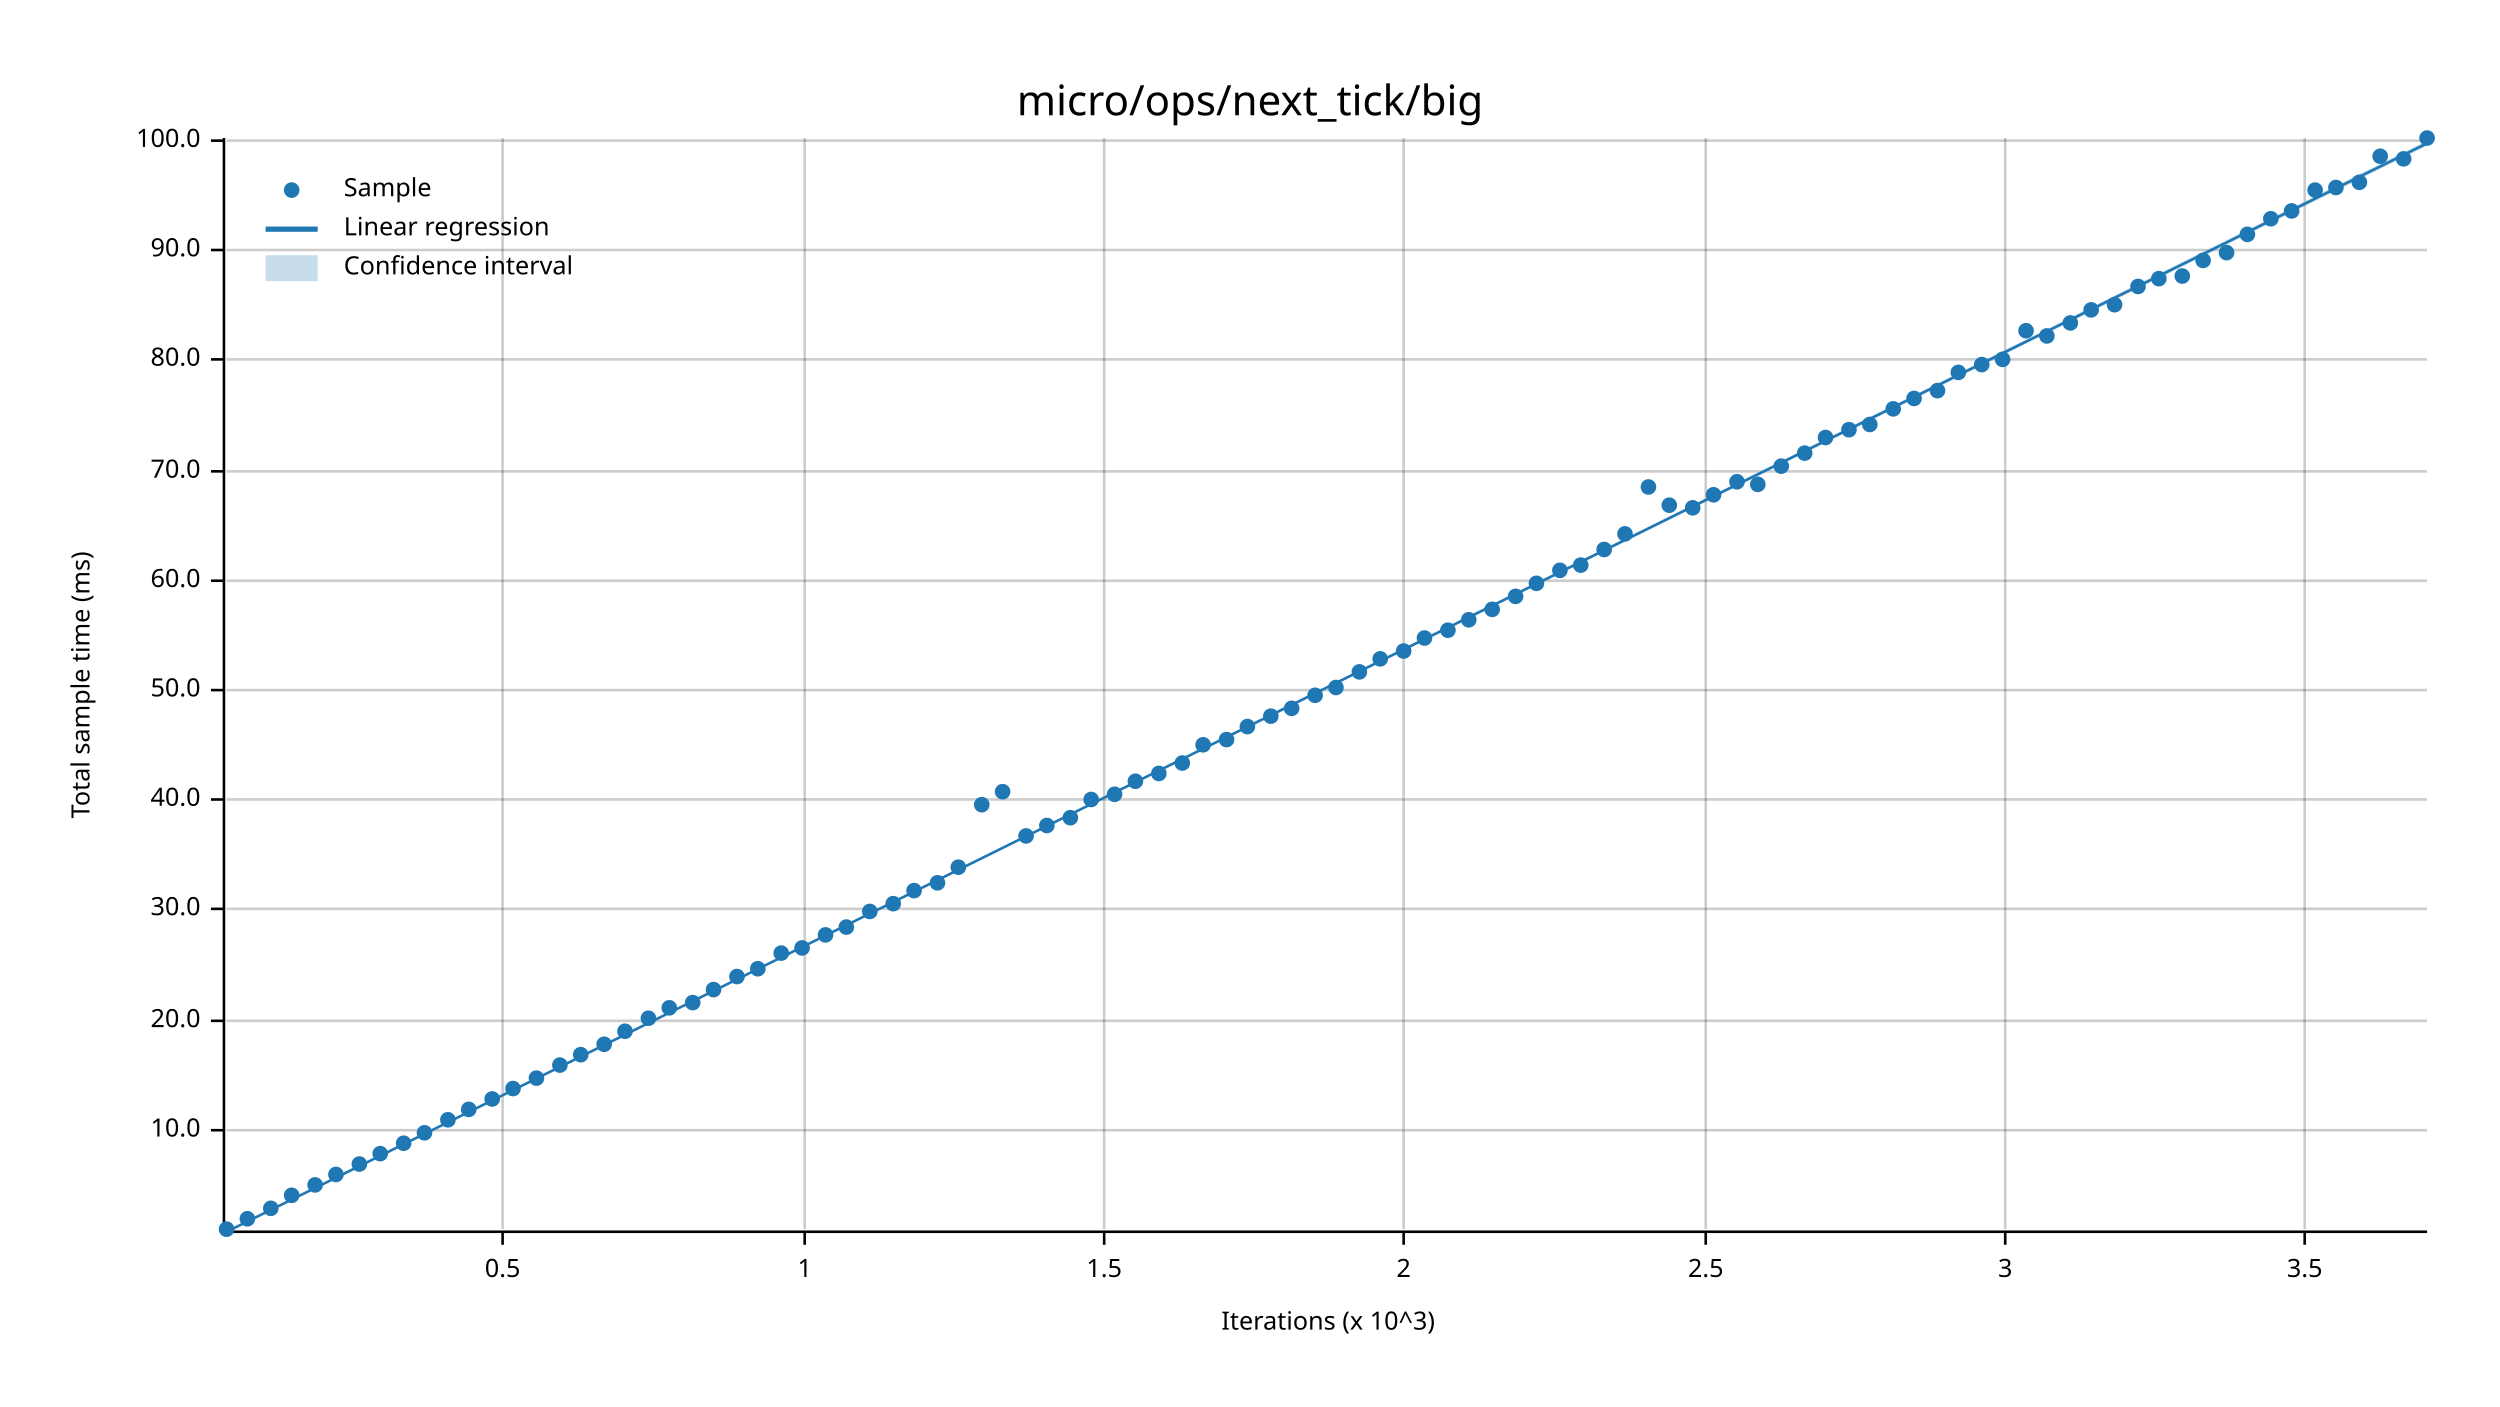
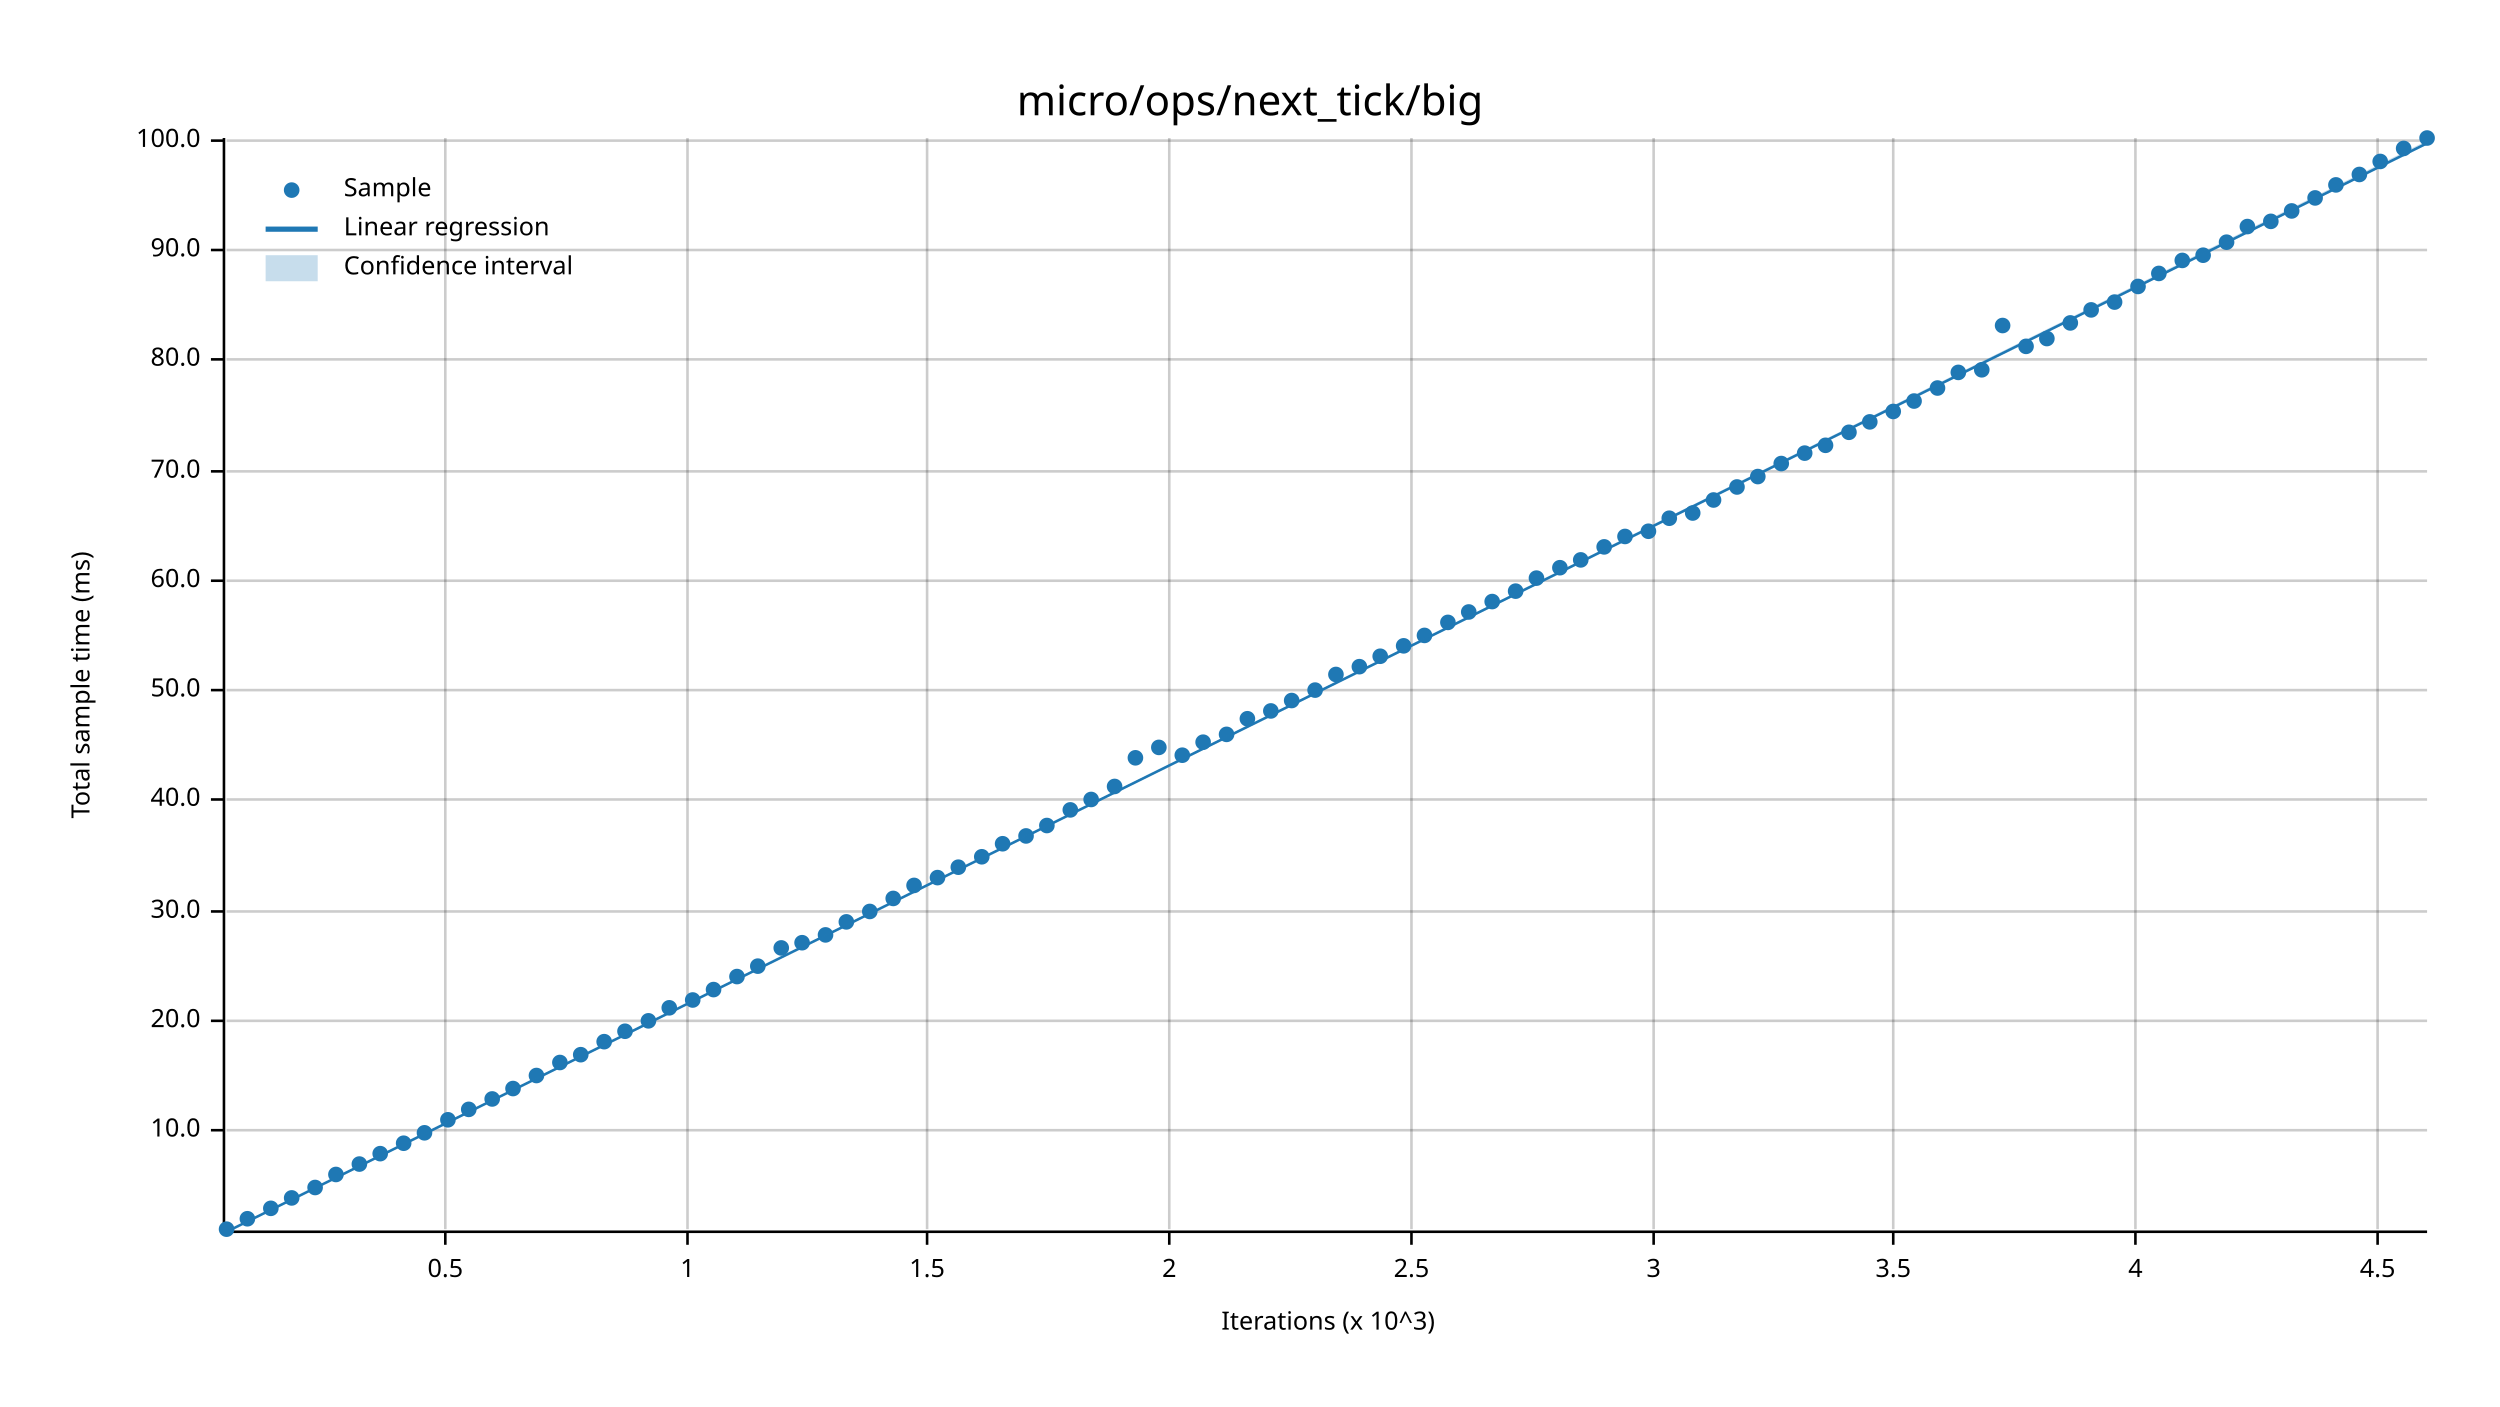
<svg xmlns="http://www.w3.org/2000/svg" width="960" height="540" viewBox="0 0 960 540">
  <text x="480" y="32" dy="0.76em" text-anchor="middle" font-family="sans-serif" font-size="16.129" opacity="1" fill="#000000">
micro/ops/next_tick/big
</text>
  <text x="27" y="263" dy="0.76em" text-anchor="middle" font-family="sans-serif" font-size="9.677" opacity="1" fill="#000000" transform="rotate(270, 27, 263)">
Total sample time (ms)
</text>
  <text x="510" y="513" dy="-0.5ex" text-anchor="middle" font-family="sans-serif" font-size="9.677" opacity="1" fill="#000000">
Iterations (x 10^3)
</text>
-   <line opacity="0.2" stroke="#000000" stroke-width="1" x1="193" y1="472" x2="193" y2="53" />
-   <line opacity="0.2" stroke="#000000" stroke-width="1" x1="309" y1="472" x2="309" y2="53" />
-   <line opacity="0.2" stroke="#000000" stroke-width="1" x1="424" y1="472" x2="424" y2="53" />
-   <line opacity="0.2" stroke="#000000" stroke-width="1" x1="539" y1="472" x2="539" y2="53" />
-   <line opacity="0.2" stroke="#000000" stroke-width="1" x1="655" y1="472" x2="655" y2="53" />
-   <line opacity="0.2" stroke="#000000" stroke-width="1" x1="770" y1="472" x2="770" y2="53" />
-   <line opacity="0.2" stroke="#000000" stroke-width="1" x1="885" y1="472" x2="885" y2="53" />
+   <line opacity="0.2" stroke="#000000" stroke-width="1" x1="171" y1="472" x2="171" y2="53" />
+   <line opacity="0.2" stroke="#000000" stroke-width="1" x1="264" y1="472" x2="264" y2="53" />
+   <line opacity="0.2" stroke="#000000" stroke-width="1" x1="356" y1="472" x2="356" y2="53" />
+   <line opacity="0.2" stroke="#000000" stroke-width="1" x1="449" y1="472" x2="449" y2="53" />
+   <line opacity="0.2" stroke="#000000" stroke-width="1" x1="542" y1="472" x2="542" y2="53" />
+   <line opacity="0.2" stroke="#000000" stroke-width="1" x1="635" y1="472" x2="635" y2="53" />
+   <line opacity="0.2" stroke="#000000" stroke-width="1" x1="727" y1="472" x2="727" y2="53" />
+   <line opacity="0.2" stroke="#000000" stroke-width="1" x1="820" y1="472" x2="820" y2="53" />
+   <line opacity="0.2" stroke="#000000" stroke-width="1" x1="913" y1="472" x2="913" y2="53" />
  <line opacity="0.2" stroke="#000000" stroke-width="1" x1="87" y1="434" x2="932" y2="434" />
  <line opacity="0.2" stroke="#000000" stroke-width="1" x1="87" y1="392" x2="932" y2="392" />
-   <line opacity="0.2" stroke="#000000" stroke-width="1" x1="87" y1="349" x2="932" y2="349" />
+   <line opacity="0.2" stroke="#000000" stroke-width="1" x1="87" y1="350" x2="932" y2="350" />
  <line opacity="0.2" stroke="#000000" stroke-width="1" x1="87" y1="307" x2="932" y2="307" />
  <line opacity="0.2" stroke="#000000" stroke-width="1" x1="87" y1="265" x2="932" y2="265" />
  <line opacity="0.2" stroke="#000000" stroke-width="1" x1="87" y1="223" x2="932" y2="223" />
  <line opacity="0.2" stroke="#000000" stroke-width="1" x1="87" y1="181" x2="932" y2="181" />
  <line opacity="0.2" stroke="#000000" stroke-width="1" x1="87" y1="138" x2="932" y2="138" />
  <line opacity="0.2" stroke="#000000" stroke-width="1" x1="87" y1="96" x2="932" y2="96" />
  <line opacity="0.2" stroke="#000000" stroke-width="1" x1="87" y1="54" x2="932" y2="54" />
  <polyline fill="none" opacity="1" stroke="#000000" stroke-width="1" points="86,53 86,472 " />
  <text x="77" y="434" dy="0.5ex" text-anchor="end" font-family="sans-serif" font-size="9.677" opacity="1" fill="#000000">
10.0
</text>
  <polyline fill="none" opacity="1" stroke="#000000" stroke-width="1" points="81,434 86,434 " />
  <text x="77" y="392" dy="0.5ex" text-anchor="end" font-family="sans-serif" font-size="9.677" opacity="1" fill="#000000">
20.0
</text>
  <polyline fill="none" opacity="1" stroke="#000000" stroke-width="1" points="81,392 86,392 " />
-   <text x="77" y="349" dy="0.5ex" text-anchor="end" font-family="sans-serif" font-size="9.677" opacity="1" fill="#000000">
+   <text x="77" y="350" dy="0.5ex" text-anchor="end" font-family="sans-serif" font-size="9.677" opacity="1" fill="#000000">
30.0
</text>
-   <polyline fill="none" opacity="1" stroke="#000000" stroke-width="1" points="81,349 86,349 " />
+   <polyline fill="none" opacity="1" stroke="#000000" stroke-width="1" points="81,350 86,350 " />
  <text x="77" y="307" dy="0.5ex" text-anchor="end" font-family="sans-serif" font-size="9.677" opacity="1" fill="#000000">
40.0
</text>
  <polyline fill="none" opacity="1" stroke="#000000" stroke-width="1" points="81,307 86,307 " />
  <text x="77" y="265" dy="0.5ex" text-anchor="end" font-family="sans-serif" font-size="9.677" opacity="1" fill="#000000">
50.0
</text>
  <polyline fill="none" opacity="1" stroke="#000000" stroke-width="1" points="81,265 86,265 " />
  <text x="77" y="223" dy="0.5ex" text-anchor="end" font-family="sans-serif" font-size="9.677" opacity="1" fill="#000000">
60.0
</text>
  <polyline fill="none" opacity="1" stroke="#000000" stroke-width="1" points="81,223 86,223 " />
  <text x="77" y="181" dy="0.5ex" text-anchor="end" font-family="sans-serif" font-size="9.677" opacity="1" fill="#000000">
70.0
</text>
  <polyline fill="none" opacity="1" stroke="#000000" stroke-width="1" points="81,181 86,181 " />
  <text x="77" y="138" dy="0.5ex" text-anchor="end" font-family="sans-serif" font-size="9.677" opacity="1" fill="#000000">
80.0
</text>
  <polyline fill="none" opacity="1" stroke="#000000" stroke-width="1" points="81,138 86,138 " />
  <text x="77" y="96" dy="0.5ex" text-anchor="end" font-family="sans-serif" font-size="9.677" opacity="1" fill="#000000">
90.0
</text>
  <polyline fill="none" opacity="1" stroke="#000000" stroke-width="1" points="81,96 86,96 " />
  <text x="77" y="54" dy="0.5ex" text-anchor="end" font-family="sans-serif" font-size="9.677" opacity="1" fill="#000000">
100.0
</text>
  <polyline fill="none" opacity="1" stroke="#000000" stroke-width="1" points="81,54 86,54 " />
  <polyline fill="none" opacity="1" stroke="#000000" stroke-width="1" points="87,473 932,473 " />
-   <text x="193" y="483" dy="0.76em" text-anchor="middle" font-family="sans-serif" font-size="9.677" opacity="1" fill="#000000">
+   <text x="171" y="483" dy="0.76em" text-anchor="middle" font-family="sans-serif" font-size="9.677" opacity="1" fill="#000000">
0.5
</text>
-   <polyline fill="none" opacity="1" stroke="#000000" stroke-width="1" points="193,473 193,478 " />
-   <text x="309" y="483" dy="0.76em" text-anchor="middle" font-family="sans-serif" font-size="9.677" opacity="1" fill="#000000">
+   <polyline fill="none" opacity="1" stroke="#000000" stroke-width="1" points="171,473 171,478 " />
+   <text x="264" y="483" dy="0.76em" text-anchor="middle" font-family="sans-serif" font-size="9.677" opacity="1" fill="#000000">
1
</text>
-   <polyline fill="none" opacity="1" stroke="#000000" stroke-width="1" points="309,473 309,478 " />
-   <text x="424" y="483" dy="0.76em" text-anchor="middle" font-family="sans-serif" font-size="9.677" opacity="1" fill="#000000">
+   <polyline fill="none" opacity="1" stroke="#000000" stroke-width="1" points="264,473 264,478 " />
+   <text x="356" y="483" dy="0.76em" text-anchor="middle" font-family="sans-serif" font-size="9.677" opacity="1" fill="#000000">
1.5
</text>
-   <polyline fill="none" opacity="1" stroke="#000000" stroke-width="1" points="424,473 424,478 " />
-   <text x="539" y="483" dy="0.76em" text-anchor="middle" font-family="sans-serif" font-size="9.677" opacity="1" fill="#000000">
+   <polyline fill="none" opacity="1" stroke="#000000" stroke-width="1" points="356,473 356,478 " />
+   <text x="449" y="483" dy="0.76em" text-anchor="middle" font-family="sans-serif" font-size="9.677" opacity="1" fill="#000000">
2
</text>
-   <polyline fill="none" opacity="1" stroke="#000000" stroke-width="1" points="539,473 539,478 " />
-   <text x="655" y="483" dy="0.76em" text-anchor="middle" font-family="sans-serif" font-size="9.677" opacity="1" fill="#000000">
+   <polyline fill="none" opacity="1" stroke="#000000" stroke-width="1" points="449,473 449,478 " />
+   <text x="542" y="483" dy="0.76em" text-anchor="middle" font-family="sans-serif" font-size="9.677" opacity="1" fill="#000000">
2.5
</text>
-   <polyline fill="none" opacity="1" stroke="#000000" stroke-width="1" points="655,473 655,478 " />
-   <text x="770" y="483" dy="0.76em" text-anchor="middle" font-family="sans-serif" font-size="9.677" opacity="1" fill="#000000">
+   <polyline fill="none" opacity="1" stroke="#000000" stroke-width="1" points="542,473 542,478 " />
+   <text x="635" y="483" dy="0.76em" text-anchor="middle" font-family="sans-serif" font-size="9.677" opacity="1" fill="#000000">
3
</text>
-   <polyline fill="none" opacity="1" stroke="#000000" stroke-width="1" points="770,473 770,478 " />
-   <text x="885" y="483" dy="0.76em" text-anchor="middle" font-family="sans-serif" font-size="9.677" opacity="1" fill="#000000">
+   <polyline fill="none" opacity="1" stroke="#000000" stroke-width="1" points="635,473 635,478 " />
+   <text x="727" y="483" dy="0.76em" text-anchor="middle" font-family="sans-serif" font-size="9.677" opacity="1" fill="#000000">
3.5
</text>
-   <polyline fill="none" opacity="1" stroke="#000000" stroke-width="1" points="885,473 885,478 " />
+   <polyline fill="none" opacity="1" stroke="#000000" stroke-width="1" points="727,473 727,478 " />
+   <text x="820" y="483" dy="0.76em" text-anchor="middle" font-family="sans-serif" font-size="9.677" opacity="1" fill="#000000">
+ 4
+ </text>
+   <polyline fill="none" opacity="1" stroke="#000000" stroke-width="1" points="820,473 820,478 " />
+   <text x="913" y="483" dy="0.76em" text-anchor="middle" font-family="sans-serif" font-size="9.677" opacity="1" fill="#000000">
+ 4.5
+ </text>
+   <polyline fill="none" opacity="1" stroke="#000000" stroke-width="1" points="913,473 913,478 " />
  <circle cx="87" cy="472" r="3" opacity="1" fill="#1F78B4" stroke="none" stroke-width="1" />
  <circle cx="95" cy="468" r="3" opacity="1" fill="#1F78B4" stroke="none" stroke-width="1" />
  <circle cx="104" cy="464" r="3" opacity="1" fill="#1F78B4" stroke="none" stroke-width="1" />
-   <circle cx="112" cy="459" r="3" opacity="1" fill="#1F78B4" stroke="none" stroke-width="1" />
-   <circle cx="121" cy="455" r="3" opacity="1" fill="#1F78B4" stroke="none" stroke-width="1" />
+   <circle cx="112" cy="460" r="3" opacity="1" fill="#1F78B4" stroke="none" stroke-width="1" />
+   <circle cx="121" cy="456" r="3" opacity="1" fill="#1F78B4" stroke="none" stroke-width="1" />
  <circle cx="129" cy="451" r="3" opacity="1" fill="#1F78B4" stroke="none" stroke-width="1" />
  <circle cx="138" cy="447" r="3" opacity="1" fill="#1F78B4" stroke="none" stroke-width="1" />
  <circle cx="146" cy="443" r="3" opacity="1" fill="#1F78B4" stroke="none" stroke-width="1" />
  <circle cx="155" cy="439" r="3" opacity="1" fill="#1F78B4" stroke="none" stroke-width="1" />
  <circle cx="163" cy="435" r="3" opacity="1" fill="#1F78B4" stroke="none" stroke-width="1" />
  <circle cx="172" cy="430" r="3" opacity="1" fill="#1F78B4" stroke="none" stroke-width="1" />
  <circle cx="180" cy="426" r="3" opacity="1" fill="#1F78B4" stroke="none" stroke-width="1" />
  <circle cx="189" cy="422" r="3" opacity="1" fill="#1F78B4" stroke="none" stroke-width="1" />
  <circle cx="197" cy="418" r="3" opacity="1" fill="#1F78B4" stroke="none" stroke-width="1" />
-   <circle cx="206" cy="414" r="3" opacity="1" fill="#1F78B4" stroke="none" stroke-width="1" />
-   <circle cx="215" cy="409" r="3" opacity="1" fill="#1F78B4" stroke="none" stroke-width="1" />
+   <circle cx="206" cy="413" r="3" opacity="1" fill="#1F78B4" stroke="none" stroke-width="1" />
+   <circle cx="215" cy="408" r="3" opacity="1" fill="#1F78B4" stroke="none" stroke-width="1" />
  <circle cx="223" cy="405" r="3" opacity="1" fill="#1F78B4" stroke="none" stroke-width="1" />
-   <circle cx="232" cy="401" r="3" opacity="1" fill="#1F78B4" stroke="none" stroke-width="1" />
+   <circle cx="232" cy="400" r="3" opacity="1" fill="#1F78B4" stroke="none" stroke-width="1" />
  <circle cx="240" cy="396" r="3" opacity="1" fill="#1F78B4" stroke="none" stroke-width="1" />
-   <circle cx="249" cy="391" r="3" opacity="1" fill="#1F78B4" stroke="none" stroke-width="1" />
+   <circle cx="249" cy="392" r="3" opacity="1" fill="#1F78B4" stroke="none" stroke-width="1" />
  <circle cx="257" cy="387" r="3" opacity="1" fill="#1F78B4" stroke="none" stroke-width="1" />
-   <circle cx="266" cy="385" r="3" opacity="1" fill="#1F78B4" stroke="none" stroke-width="1" />
+   <circle cx="266" cy="384" r="3" opacity="1" fill="#1F78B4" stroke="none" stroke-width="1" />
  <circle cx="274" cy="380" r="3" opacity="1" fill="#1F78B4" stroke="none" stroke-width="1" />
  <circle cx="283" cy="375" r="3" opacity="1" fill="#1F78B4" stroke="none" stroke-width="1" />
-   <circle cx="291" cy="372" r="3" opacity="1" fill="#1F78B4" stroke="none" stroke-width="1" />
-   <circle cx="300" cy="366" r="3" opacity="1" fill="#1F78B4" stroke="none" stroke-width="1" />
-   <circle cx="308" cy="364" r="3" opacity="1" fill="#1F78B4" stroke="none" stroke-width="1" />
+   <circle cx="291" cy="371" r="3" opacity="1" fill="#1F78B4" stroke="none" stroke-width="1" />
+   <circle cx="300" cy="364" r="3" opacity="1" fill="#1F78B4" stroke="none" stroke-width="1" />
+   <circle cx="308" cy="362" r="3" opacity="1" fill="#1F78B4" stroke="none" stroke-width="1" />
  <circle cx="317" cy="359" r="3" opacity="1" fill="#1F78B4" stroke="none" stroke-width="1" />
-   <circle cx="325" cy="356" r="3" opacity="1" fill="#1F78B4" stroke="none" stroke-width="1" />
+   <circle cx="325" cy="354" r="3" opacity="1" fill="#1F78B4" stroke="none" stroke-width="1" />
  <circle cx="334" cy="350" r="3" opacity="1" fill="#1F78B4" stroke="none" stroke-width="1" />
-   <circle cx="343" cy="347" r="3" opacity="1" fill="#1F78B4" stroke="none" stroke-width="1" />
-   <circle cx="351" cy="342" r="3" opacity="1" fill="#1F78B4" stroke="none" stroke-width="1" />
-   <circle cx="360" cy="339" r="3" opacity="1" fill="#1F78B4" stroke="none" stroke-width="1" />
+   <circle cx="343" cy="345" r="3" opacity="1" fill="#1F78B4" stroke="none" stroke-width="1" />
+   <circle cx="351" cy="340" r="3" opacity="1" fill="#1F78B4" stroke="none" stroke-width="1" />
+   <circle cx="360" cy="337" r="3" opacity="1" fill="#1F78B4" stroke="none" stroke-width="1" />
  <circle cx="368" cy="333" r="3" opacity="1" fill="#1F78B4" stroke="none" stroke-width="1" />
-   <circle cx="377" cy="309" r="3" opacity="1" fill="#1F78B4" stroke="none" stroke-width="1" />
-   <circle cx="385" cy="304" r="3" opacity="1" fill="#1F78B4" stroke="none" stroke-width="1" />
+   <circle cx="377" cy="329" r="3" opacity="1" fill="#1F78B4" stroke="none" stroke-width="1" />
+   <circle cx="385" cy="324" r="3" opacity="1" fill="#1F78B4" stroke="none" stroke-width="1" />
  <circle cx="394" cy="321" r="3" opacity="1" fill="#1F78B4" stroke="none" stroke-width="1" />
  <circle cx="402" cy="317" r="3" opacity="1" fill="#1F78B4" stroke="none" stroke-width="1" />
-   <circle cx="411" cy="314" r="3" opacity="1" fill="#1F78B4" stroke="none" stroke-width="1" />
+   <circle cx="411" cy="311" r="3" opacity="1" fill="#1F78B4" stroke="none" stroke-width="1" />
  <circle cx="419" cy="307" r="3" opacity="1" fill="#1F78B4" stroke="none" stroke-width="1" />
-   <circle cx="428" cy="305" r="3" opacity="1" fill="#1F78B4" stroke="none" stroke-width="1" />
-   <circle cx="436" cy="300" r="3" opacity="1" fill="#1F78B4" stroke="none" stroke-width="1" />
-   <circle cx="445" cy="297" r="3" opacity="1" fill="#1F78B4" stroke="none" stroke-width="1" />
-   <circle cx="454" cy="293" r="3" opacity="1" fill="#1F78B4" stroke="none" stroke-width="1" />
-   <circle cx="462" cy="286" r="3" opacity="1" fill="#1F78B4" stroke="none" stroke-width="1" />
-   <circle cx="471" cy="284" r="3" opacity="1" fill="#1F78B4" stroke="none" stroke-width="1" />
-   <circle cx="479" cy="279" r="3" opacity="1" fill="#1F78B4" stroke="none" stroke-width="1" />
-   <circle cx="488" cy="275" r="3" opacity="1" fill="#1F78B4" stroke="none" stroke-width="1" />
-   <circle cx="496" cy="272" r="3" opacity="1" fill="#1F78B4" stroke="none" stroke-width="1" />
-   <circle cx="505" cy="267" r="3" opacity="1" fill="#1F78B4" stroke="none" stroke-width="1" />
-   <circle cx="513" cy="264" r="3" opacity="1" fill="#1F78B4" stroke="none" stroke-width="1" />
-   <circle cx="522" cy="258" r="3" opacity="1" fill="#1F78B4" stroke="none" stroke-width="1" />
-   <circle cx="530" cy="253" r="3" opacity="1" fill="#1F78B4" stroke="none" stroke-width="1" />
-   <circle cx="539" cy="250" r="3" opacity="1" fill="#1F78B4" stroke="none" stroke-width="1" />
-   <circle cx="547" cy="245" r="3" opacity="1" fill="#1F78B4" stroke="none" stroke-width="1" />
-   <circle cx="556" cy="242" r="3" opacity="1" fill="#1F78B4" stroke="none" stroke-width="1" />
-   <circle cx="564" cy="238" r="3" opacity="1" fill="#1F78B4" stroke="none" stroke-width="1" />
-   <circle cx="573" cy="234" r="3" opacity="1" fill="#1F78B4" stroke="none" stroke-width="1" />
-   <circle cx="582" cy="229" r="3" opacity="1" fill="#1F78B4" stroke="none" stroke-width="1" />
-   <circle cx="590" cy="224" r="3" opacity="1" fill="#1F78B4" stroke="none" stroke-width="1" />
-   <circle cx="599" cy="219" r="3" opacity="1" fill="#1F78B4" stroke="none" stroke-width="1" />
-   <circle cx="607" cy="217" r="3" opacity="1" fill="#1F78B4" stroke="none" stroke-width="1" />
-   <circle cx="616" cy="211" r="3" opacity="1" fill="#1F78B4" stroke="none" stroke-width="1" />
-   <circle cx="624" cy="205" r="3" opacity="1" fill="#1F78B4" stroke="none" stroke-width="1" />
-   <circle cx="633" cy="187" r="3" opacity="1" fill="#1F78B4" stroke="none" stroke-width="1" />
-   <circle cx="641" cy="194" r="3" opacity="1" fill="#1F78B4" stroke="none" stroke-width="1" />
-   <circle cx="650" cy="195" r="3" opacity="1" fill="#1F78B4" stroke="none" stroke-width="1" />
-   <circle cx="658" cy="190" r="3" opacity="1" fill="#1F78B4" stroke="none" stroke-width="1" />
-   <circle cx="667" cy="185" r="3" opacity="1" fill="#1F78B4" stroke="none" stroke-width="1" />
-   <circle cx="675" cy="186" r="3" opacity="1" fill="#1F78B4" stroke="none" stroke-width="1" />
-   <circle cx="684" cy="179" r="3" opacity="1" fill="#1F78B4" stroke="none" stroke-width="1" />
+   <circle cx="428" cy="302" r="3" opacity="1" fill="#1F78B4" stroke="none" stroke-width="1" />
+   <circle cx="436" cy="291" r="3" opacity="1" fill="#1F78B4" stroke="none" stroke-width="1" />
+   <circle cx="445" cy="287" r="3" opacity="1" fill="#1F78B4" stroke="none" stroke-width="1" />
+   <circle cx="454" cy="290" r="3" opacity="1" fill="#1F78B4" stroke="none" stroke-width="1" />
+   <circle cx="462" cy="285" r="3" opacity="1" fill="#1F78B4" stroke="none" stroke-width="1" />
+   <circle cx="471" cy="282" r="3" opacity="1" fill="#1F78B4" stroke="none" stroke-width="1" />
+   <circle cx="479" cy="276" r="3" opacity="1" fill="#1F78B4" stroke="none" stroke-width="1" />
+   <circle cx="488" cy="273" r="3" opacity="1" fill="#1F78B4" stroke="none" stroke-width="1" />
+   <circle cx="496" cy="269" r="3" opacity="1" fill="#1F78B4" stroke="none" stroke-width="1" />
+   <circle cx="505" cy="265" r="3" opacity="1" fill="#1F78B4" stroke="none" stroke-width="1" />
+   <circle cx="513" cy="259" r="3" opacity="1" fill="#1F78B4" stroke="none" stroke-width="1" />
+   <circle cx="522" cy="256" r="3" opacity="1" fill="#1F78B4" stroke="none" stroke-width="1" />
+   <circle cx="530" cy="252" r="3" opacity="1" fill="#1F78B4" stroke="none" stroke-width="1" />
+   <circle cx="539" cy="248" r="3" opacity="1" fill="#1F78B4" stroke="none" stroke-width="1" />
+   <circle cx="547" cy="244" r="3" opacity="1" fill="#1F78B4" stroke="none" stroke-width="1" />
+   <circle cx="556" cy="239" r="3" opacity="1" fill="#1F78B4" stroke="none" stroke-width="1" />
+   <circle cx="564" cy="235" r="3" opacity="1" fill="#1F78B4" stroke="none" stroke-width="1" />
+   <circle cx="573" cy="231" r="3" opacity="1" fill="#1F78B4" stroke="none" stroke-width="1" />
+   <circle cx="582" cy="227" r="3" opacity="1" fill="#1F78B4" stroke="none" stroke-width="1" />
+   <circle cx="590" cy="222" r="3" opacity="1" fill="#1F78B4" stroke="none" stroke-width="1" />
+   <circle cx="599" cy="218" r="3" opacity="1" fill="#1F78B4" stroke="none" stroke-width="1" />
+   <circle cx="607" cy="215" r="3" opacity="1" fill="#1F78B4" stroke="none" stroke-width="1" />
+   <circle cx="616" cy="210" r="3" opacity="1" fill="#1F78B4" stroke="none" stroke-width="1" />
+   <circle cx="624" cy="206" r="3" opacity="1" fill="#1F78B4" stroke="none" stroke-width="1" />
+   <circle cx="633" cy="204" r="3" opacity="1" fill="#1F78B4" stroke="none" stroke-width="1" />
+   <circle cx="641" cy="199" r="3" opacity="1" fill="#1F78B4" stroke="none" stroke-width="1" />
+   <circle cx="650" cy="197" r="3" opacity="1" fill="#1F78B4" stroke="none" stroke-width="1" />
+   <circle cx="658" cy="192" r="3" opacity="1" fill="#1F78B4" stroke="none" stroke-width="1" />
+   <circle cx="667" cy="187" r="3" opacity="1" fill="#1F78B4" stroke="none" stroke-width="1" />
+   <circle cx="675" cy="183" r="3" opacity="1" fill="#1F78B4" stroke="none" stroke-width="1" />
+   <circle cx="684" cy="178" r="3" opacity="1" fill="#1F78B4" stroke="none" stroke-width="1" />
  <circle cx="693" cy="174" r="3" opacity="1" fill="#1F78B4" stroke="none" stroke-width="1" />
-   <circle cx="701" cy="168" r="3" opacity="1" fill="#1F78B4" stroke="none" stroke-width="1" />
-   <circle cx="710" cy="165" r="3" opacity="1" fill="#1F78B4" stroke="none" stroke-width="1" />
-   <circle cx="718" cy="163" r="3" opacity="1" fill="#1F78B4" stroke="none" stroke-width="1" />
-   <circle cx="727" cy="157" r="3" opacity="1" fill="#1F78B4" stroke="none" stroke-width="1" />
-   <circle cx="735" cy="153" r="3" opacity="1" fill="#1F78B4" stroke="none" stroke-width="1" />
-   <circle cx="744" cy="150" r="3" opacity="1" fill="#1F78B4" stroke="none" stroke-width="1" />
+   <circle cx="701" cy="171" r="3" opacity="1" fill="#1F78B4" stroke="none" stroke-width="1" />
+   <circle cx="710" cy="166" r="3" opacity="1" fill="#1F78B4" stroke="none" stroke-width="1" />
+   <circle cx="718" cy="162" r="3" opacity="1" fill="#1F78B4" stroke="none" stroke-width="1" />
+   <circle cx="727" cy="158" r="3" opacity="1" fill="#1F78B4" stroke="none" stroke-width="1" />
+   <circle cx="735" cy="154" r="3" opacity="1" fill="#1F78B4" stroke="none" stroke-width="1" />
+   <circle cx="744" cy="149" r="3" opacity="1" fill="#1F78B4" stroke="none" stroke-width="1" />
  <circle cx="752" cy="143" r="3" opacity="1" fill="#1F78B4" stroke="none" stroke-width="1" />
-   <circle cx="761" cy="140" r="3" opacity="1" fill="#1F78B4" stroke="none" stroke-width="1" />
-   <circle cx="769" cy="138" r="3" opacity="1" fill="#1F78B4" stroke="none" stroke-width="1" />
-   <circle cx="778" cy="127" r="3" opacity="1" fill="#1F78B4" stroke="none" stroke-width="1" />
-   <circle cx="786" cy="129" r="3" opacity="1" fill="#1F78B4" stroke="none" stroke-width="1" />
+   <circle cx="761" cy="142" r="3" opacity="1" fill="#1F78B4" stroke="none" stroke-width="1" />
+   <circle cx="769" cy="125" r="3" opacity="1" fill="#1F78B4" stroke="none" stroke-width="1" />
+   <circle cx="778" cy="133" r="3" opacity="1" fill="#1F78B4" stroke="none" stroke-width="1" />
+   <circle cx="786" cy="130" r="3" opacity="1" fill="#1F78B4" stroke="none" stroke-width="1" />
  <circle cx="795" cy="124" r="3" opacity="1" fill="#1F78B4" stroke="none" stroke-width="1" />
  <circle cx="803" cy="119" r="3" opacity="1" fill="#1F78B4" stroke="none" stroke-width="1" />
-   <circle cx="812" cy="117" r="3" opacity="1" fill="#1F78B4" stroke="none" stroke-width="1" />
+   <circle cx="812" cy="116" r="3" opacity="1" fill="#1F78B4" stroke="none" stroke-width="1" />
  <circle cx="821" cy="110" r="3" opacity="1" fill="#1F78B4" stroke="none" stroke-width="1" />
-   <circle cx="829" cy="107" r="3" opacity="1" fill="#1F78B4" stroke="none" stroke-width="1" />
-   <circle cx="838" cy="106" r="3" opacity="1" fill="#1F78B4" stroke="none" stroke-width="1" />
-   <circle cx="846" cy="100" r="3" opacity="1" fill="#1F78B4" stroke="none" stroke-width="1" />
-   <circle cx="855" cy="97" r="3" opacity="1" fill="#1F78B4" stroke="none" stroke-width="1" />
-   <circle cx="863" cy="90" r="3" opacity="1" fill="#1F78B4" stroke="none" stroke-width="1" />
-   <circle cx="872" cy="84" r="3" opacity="1" fill="#1F78B4" stroke="none" stroke-width="1" />
+   <circle cx="829" cy="105" r="3" opacity="1" fill="#1F78B4" stroke="none" stroke-width="1" />
+   <circle cx="838" cy="100" r="3" opacity="1" fill="#1F78B4" stroke="none" stroke-width="1" />
+   <circle cx="846" cy="98" r="3" opacity="1" fill="#1F78B4" stroke="none" stroke-width="1" />
+   <circle cx="855" cy="93" r="3" opacity="1" fill="#1F78B4" stroke="none" stroke-width="1" />
+   <circle cx="863" cy="87" r="3" opacity="1" fill="#1F78B4" stroke="none" stroke-width="1" />
+   <circle cx="872" cy="85" r="3" opacity="1" fill="#1F78B4" stroke="none" stroke-width="1" />
  <circle cx="880" cy="81" r="3" opacity="1" fill="#1F78B4" stroke="none" stroke-width="1" />
-   <circle cx="889" cy="73" r="3" opacity="1" fill="#1F78B4" stroke="none" stroke-width="1" />
-   <circle cx="897" cy="72" r="3" opacity="1" fill="#1F78B4" stroke="none" stroke-width="1" />
-   <circle cx="906" cy="70" r="3" opacity="1" fill="#1F78B4" stroke="none" stroke-width="1" />
-   <circle cx="914" cy="60" r="3" opacity="1" fill="#1F78B4" stroke="none" stroke-width="1" />
-   <circle cx="923" cy="61" r="3" opacity="1" fill="#1F78B4" stroke="none" stroke-width="1" />
+   <circle cx="889" cy="76" r="3" opacity="1" fill="#1F78B4" stroke="none" stroke-width="1" />
+   <circle cx="897" cy="71" r="3" opacity="1" fill="#1F78B4" stroke="none" stroke-width="1" />
+   <circle cx="906" cy="67" r="3" opacity="1" fill="#1F78B4" stroke="none" stroke-width="1" />
+   <circle cx="914" cy="62" r="3" opacity="1" fill="#1F78B4" stroke="none" stroke-width="1" />
+   <circle cx="923" cy="57" r="3" opacity="1" fill="#1F78B4" stroke="none" stroke-width="1" />
  <circle cx="932" cy="53" r="3" opacity="1" fill="#1F78B4" stroke="none" stroke-width="1" />
  <polyline fill="none" opacity="1" stroke="#1F78B4" stroke-width="1" points="87,473 932,55 " />
-   <polygon opacity="0.25" fill="#1F78B4" points="87,473 932,56 932,54 " />
+   <polygon opacity="0.25" fill="#1F78B4" points="87,473 932,55 932,54 " />
  <text x="132" y="68" dy="0.76em" text-anchor="start" font-family="sans-serif" font-size="9.677" opacity="1" fill="#000000">
Sample
</text>
  <text x="132" y="83" dy="0.76em" text-anchor="start" font-family="sans-serif" font-size="9.677" opacity="1" fill="#000000">
Linear regression
</text>
  <text x="132" y="98" dy="0.76em" text-anchor="start" font-family="sans-serif" font-size="9.677" opacity="1" fill="#000000">
Confidence interval
</text>
  <circle cx="112" cy="73" r="3" opacity="1" fill="#1F78B4" stroke="none" stroke-width="1" />
  <polyline fill="none" opacity="1" stroke="#1F78B4" stroke-width="2" points="102,88 122,88 " />
  <rect x="102" y="98" width="20" height="10" opacity="0.25" fill="#1F78B4" stroke="none" />
</svg>
